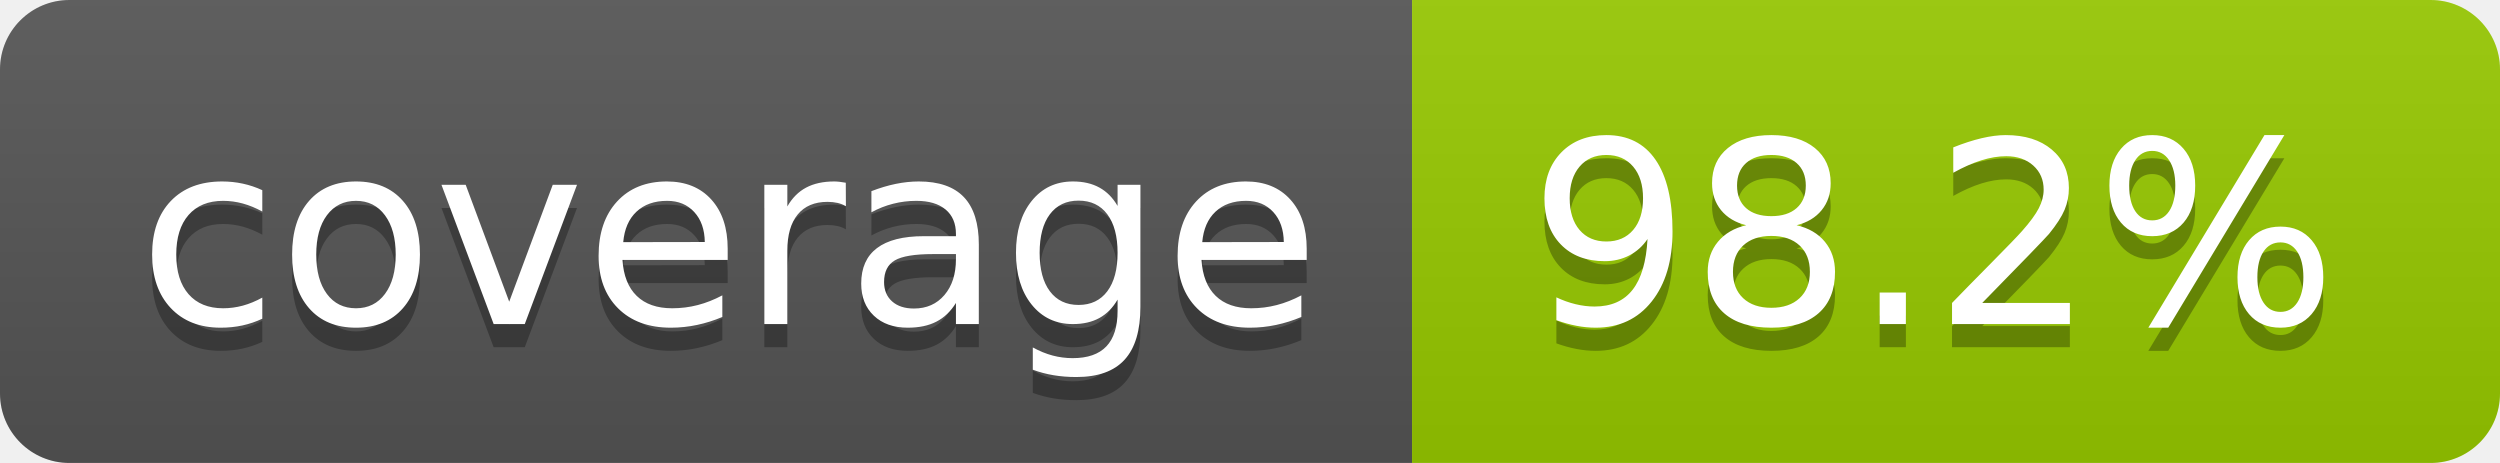
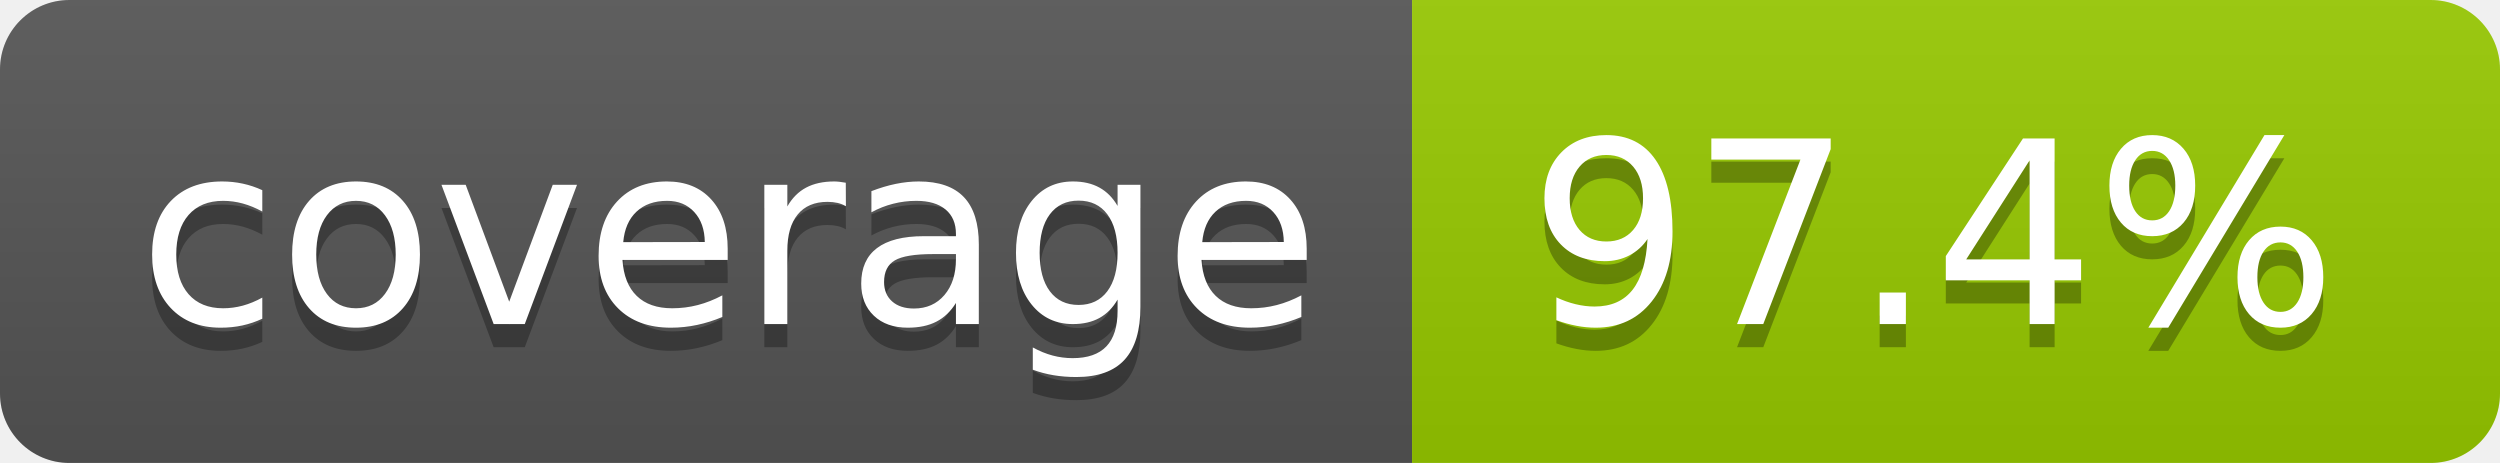
- <svg xmlns="http://www.w3.org/2000/svg" width="108" height="20" role="img" aria-label="coverage: 98.2%">
+ <svg xmlns="http://www.w3.org/2000/svg" width="108" height="20" role="img" aria-label="coverage: 97.4%">
  <linearGradient id="s" x2="0" y2="100%">
    <stop offset="0" stop-color="#bbb" stop-opacity=".1" />
    <stop offset="1" stop-opacity=".1" />
  </linearGradient>
  <clipPath id="r">
    <rect width="108" height="20" rx="3" fill="#fff" />
  </clipPath>
  <g clip-path="url(#r)">
    <rect width="61" height="20" fill="#555" />
    <rect x="61" width="47" height="20" fill="#97ca00" />
    <rect width="108" height="20" fill="url(#s)" />
  </g>
  <g fill="#fff" text-anchor="middle" font-family="Verdana,Geneva,DejaVu Sans,sans-serif" text-rendering="geometricPrecision" font-size="110">
    <text aria-hidden="true" x="315" y="150" fill="#010101" fill-opacity=".3" transform="scale(.1)" textLength="510">coverage</text>
    <text x="315" y="140" transform="scale(.1)" fill="#fff" textLength="510">coverage</text>
-     <text aria-hidden="true" x="835" y="150" fill="#010101" fill-opacity=".3" transform="scale(.1)" textLength="370">98.2%</text>
-     <text x="835" y="140" transform="scale(.1)" fill="#fff" textLength="370">98.2%</text>
+     <text aria-hidden="true" x="835" y="150" fill="#010101" fill-opacity=".3" transform="scale(.1)" textLength="370">97.4%</text>
+     <text x="835" y="140" transform="scale(.1)" fill="#fff" textLength="370">97.4%</text>
  </g>
</svg>
